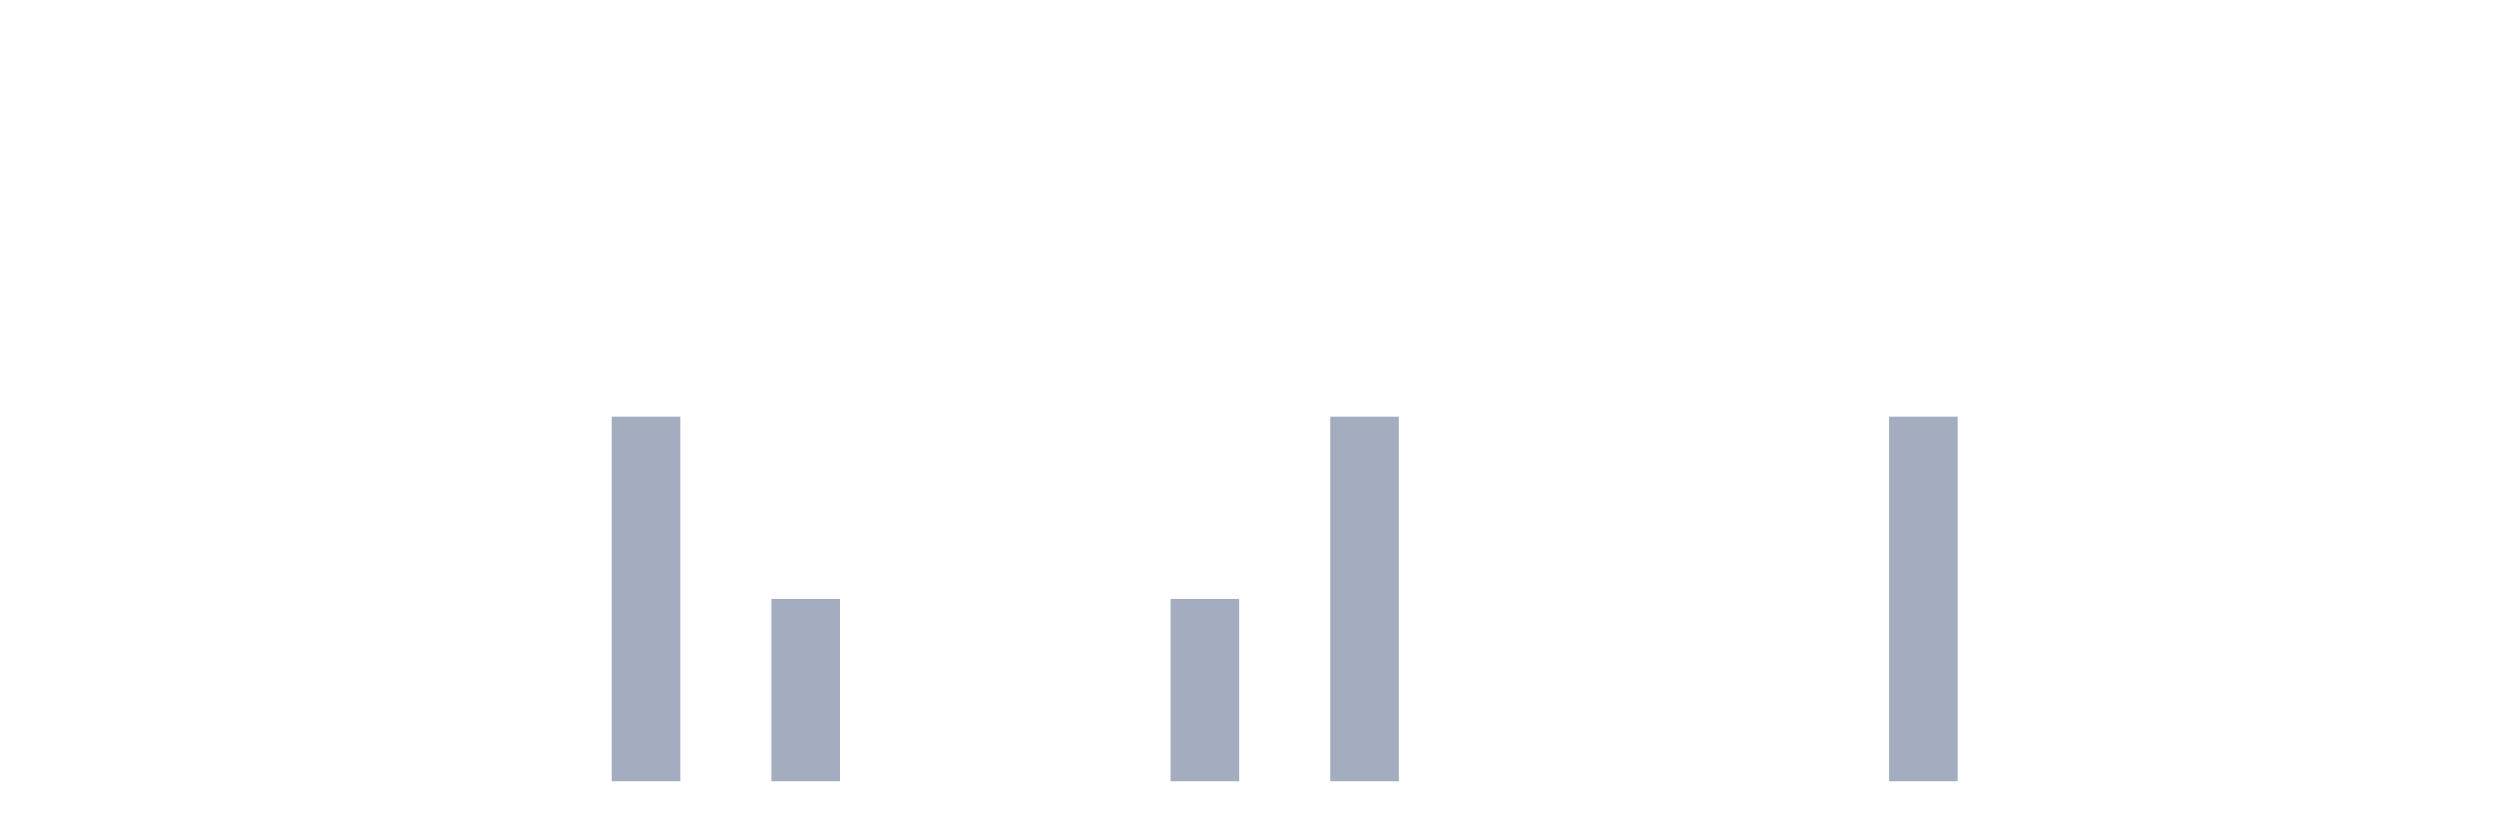
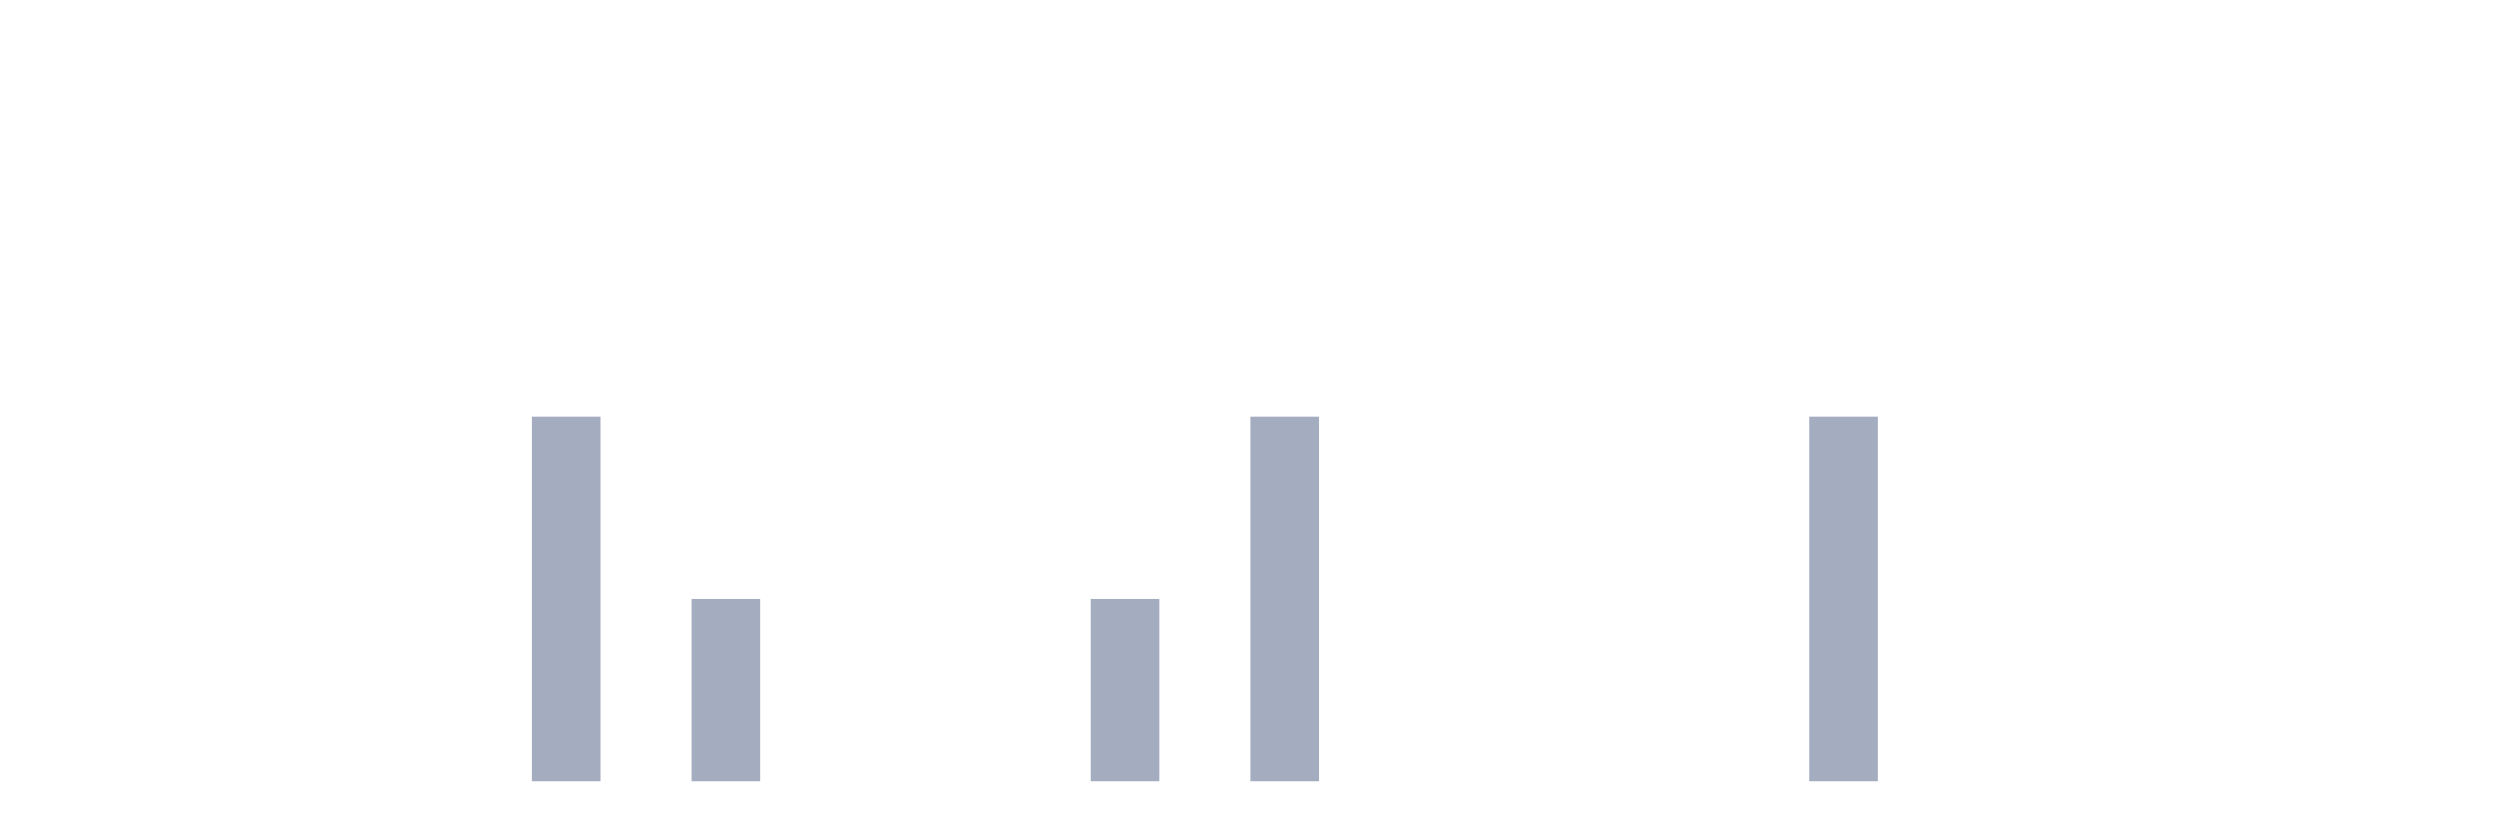
<svg xmlns="http://www.w3.org/2000/svg" viewBox="0 0 480 160">
  <g transform="translate(10,10)">
    <rect class="bar" x="0.153" width="13.175" y="140" height="0" fill="rgb(164,173,192)" />
    <rect class="bar" x="15.482" width="13.175" y="140" height="0" fill="rgb(164,173,192)" />
    <rect class="bar" x="30.81" width="13.175" y="140" height="0" fill="rgb(164,173,192)" />
    <rect class="bar" x="46.138" width="13.175" y="140" height="0" fill="rgb(164,173,192)" />
    <rect class="bar" x="61.466" width="13.175" y="140" height="0" fill="rgb(164,173,192)" />
    <rect class="bar" x="76.794" width="13.175" y="140" height="0" fill="rgb(164,173,192)" />
-     <rect class="bar" x="92.123" width="13.175" y="140" height="0" fill="rgb(164,173,192)" />
-     <rect class="bar" x="107.451" width="13.175" y="70" height="70" fill="rgb(164,173,192)" />
-     <rect class="bar" x="122.779" width="13.175" y="140" height="0" fill="rgb(164,173,192)" />
-     <rect class="bar" x="138.107" width="13.175" y="105" height="35" fill="rgb(164,173,192)" />
+     <rect class="bar" x="92.123" width="13.175" y="70" height="70" fill="rgb(164,173,192)" />
+     <rect class="bar" x="107.451" width="13.175" y="140" height="0" fill="rgb(164,173,192)" />
+     <rect class="bar" x="122.779" width="13.175" y="105" height="35" fill="rgb(164,173,192)" />
+     <rect class="bar" x="138.107" width="13.175" y="140" height="0" fill="rgb(164,173,192)" />
    <rect class="bar" x="153.436" width="13.175" y="140" height="0" fill="rgb(164,173,192)" />
    <rect class="bar" x="168.764" width="13.175" y="140" height="0" fill="rgb(164,173,192)" />
    <rect class="bar" x="184.092" width="13.175" y="140" height="0" fill="rgb(164,173,192)" />
-     <rect class="bar" x="199.42" width="13.175" y="140" height="0" fill="rgb(164,173,192)" />
-     <rect class="bar" x="214.748" width="13.175" y="105" height="35" fill="rgb(164,173,192)" />
-     <rect class="bar" x="230.077" width="13.175" y="140" height="0" fill="rgb(164,173,192)" />
-     <rect class="bar" x="245.405" width="13.175" y="70" height="70" fill="rgb(164,173,192)" />
+     <rect class="bar" x="199.42" width="13.175" y="105" height="35" fill="rgb(164,173,192)" />
+     <rect class="bar" x="214.748" width="13.175" y="140" height="0" fill="rgb(164,173,192)" />
+     <rect class="bar" x="230.077" width="13.175" y="70" height="70" fill="rgb(164,173,192)" />
+     <rect class="bar" x="245.405" width="13.175" y="140" height="0" fill="rgb(164,173,192)" />
    <rect class="bar" x="260.733" width="13.175" y="140" height="0" fill="rgb(164,173,192)" />
    <rect class="bar" x="276.061" width="13.175" y="140" height="0" fill="rgb(164,173,192)" />
    <rect class="bar" x="291.39" width="13.175" y="140" height="0" fill="rgb(164,173,192)" />
    <rect class="bar" x="306.718" width="13.175" y="140" height="0" fill="rgb(164,173,192)" />
    <rect class="bar" x="322.046" width="13.175" y="140" height="0" fill="rgb(164,173,192)" />
-     <rect class="bar" x="337.374" width="13.175" y="140" height="0" fill="rgb(164,173,192)" />
-     <rect class="bar" x="352.702" width="13.175" y="70" height="70" fill="rgb(164,173,192)" />
+     <rect class="bar" x="337.374" width="13.175" y="70" height="70" fill="rgb(164,173,192)" />
+     <rect class="bar" x="352.702" width="13.175" y="140" height="0" fill="rgb(164,173,192)" />
    <rect class="bar" x="368.031" width="13.175" y="140" height="0" fill="rgb(164,173,192)" />
    <rect class="bar" x="383.359" width="13.175" y="140" height="0" fill="rgb(164,173,192)" />
    <rect class="bar" x="398.687" width="13.175" y="140" height="0" fill="rgb(164,173,192)" />
    <rect class="bar" x="414.015" width="13.175" y="140" height="0" fill="rgb(164,173,192)" />
    <rect class="bar" x="429.344" width="13.175" y="140" height="0" fill="rgb(164,173,192)" />
    <rect class="bar" x="444.672" width="13.175" y="140" height="0" fill="rgb(164,173,192)" />
  </g>
</svg>
